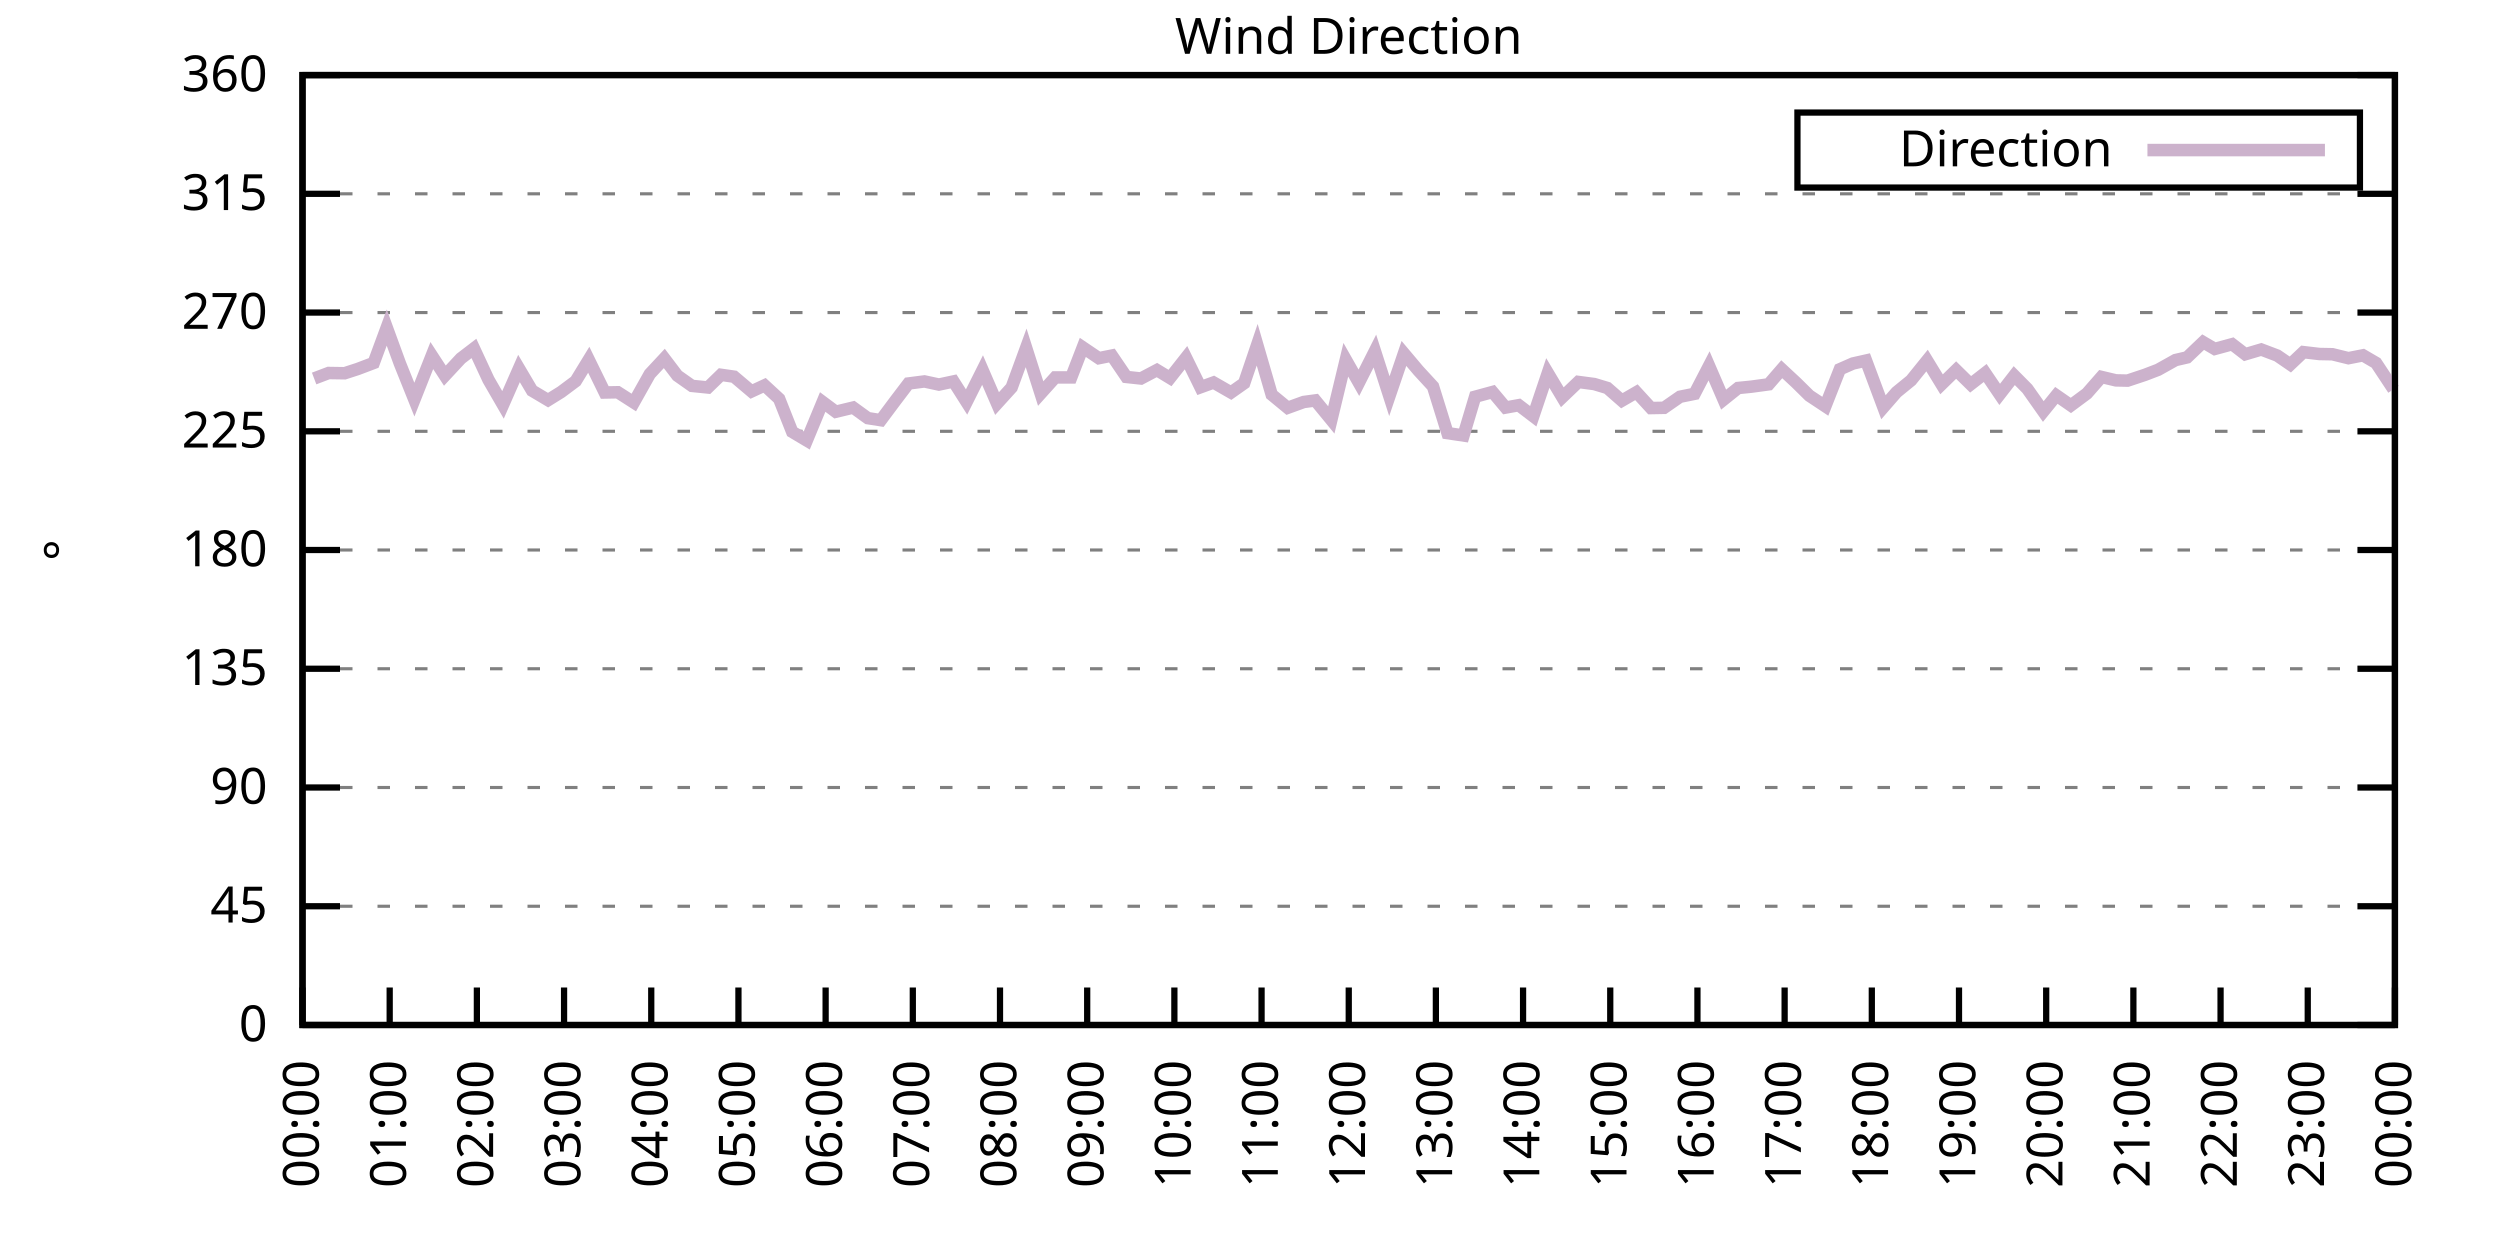
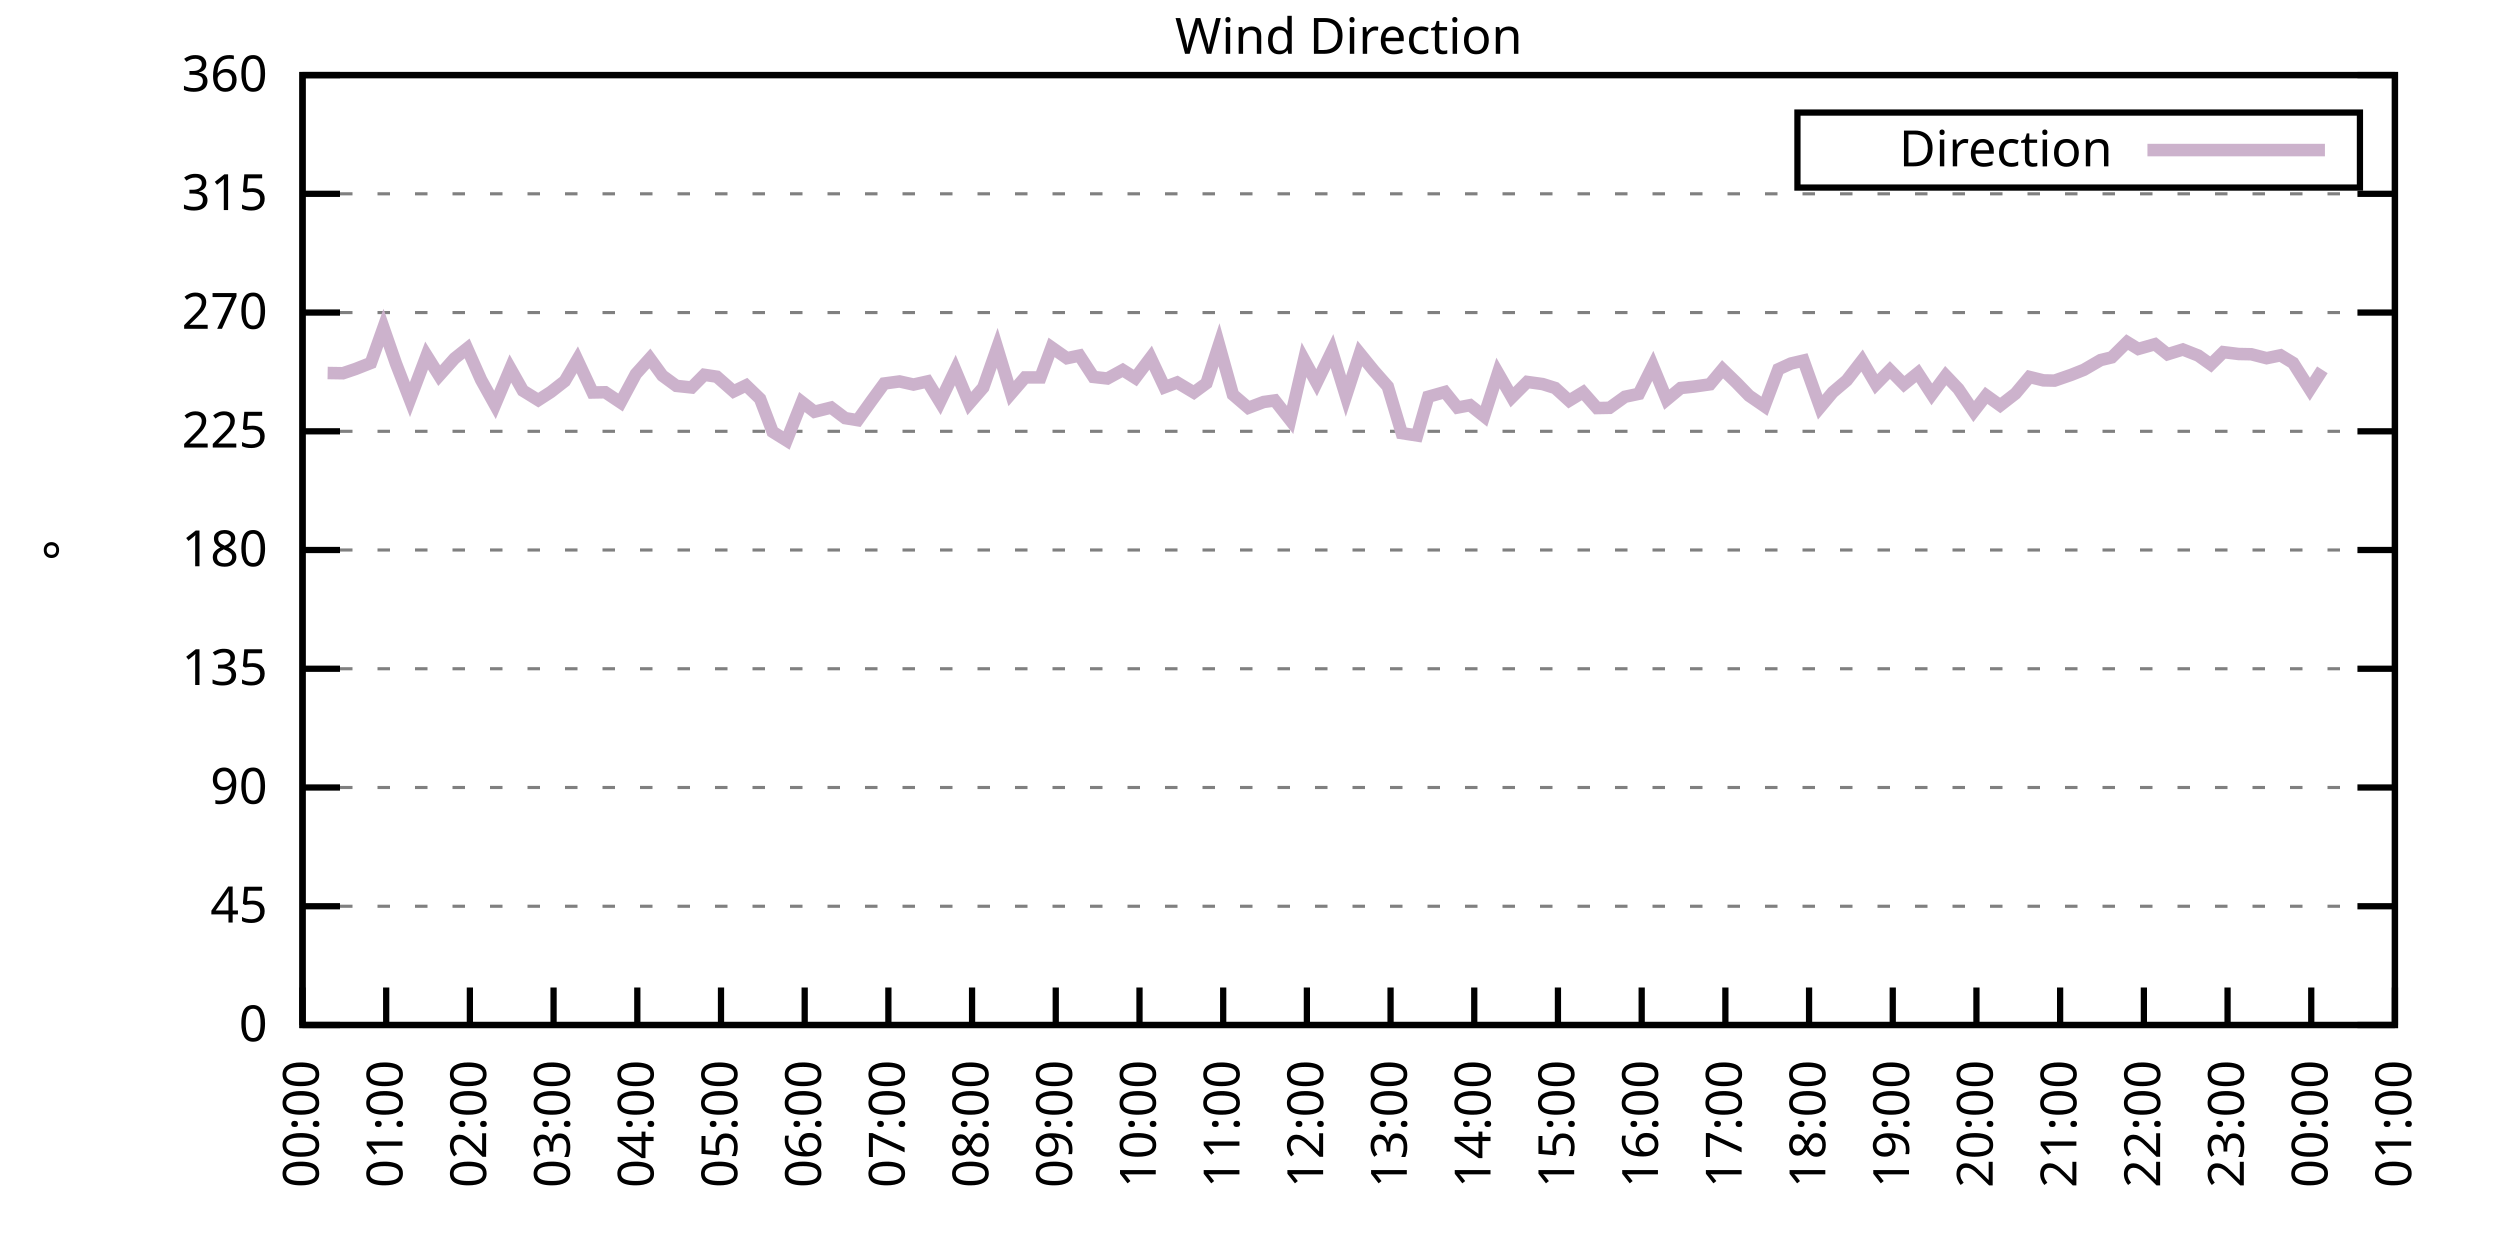
<svg xmlns="http://www.w3.org/2000/svg" xmlns:xlink="http://www.w3.org/1999/xlink" width="400" height="200" viewBox="0 0 400 200">
  <g id="gnuplot_canvas">
    <rect x="0" y="0" width="400" height="200" fill="none" />
    <defs>
      <circle id="gpDot" r="0.5" stroke-width="0.5" stroke="currentColor" />
      <path id="gpPt0" stroke-width="0.333" stroke="currentColor" d="M-1,0 h2 M0,-1 v2" />
      <path id="gpPt1" stroke-width="0.333" stroke="currentColor" d="M-1,-1 L1,1 M1,-1 L-1,1" />
      <path id="gpPt2" stroke-width="0.333" stroke="currentColor" d="M-1,0 L1,0 M0,-1 L0,1 M-1,-1 L1,1 M-1,1 L1,-1" />
      <rect id="gpPt3" stroke-width="0.333" stroke="currentColor" x="-1" y="-1" width="2" height="2" />
      <rect id="gpPt4" stroke-width="0.333" stroke="currentColor" fill="currentColor" x="-1" y="-1" width="2" height="2" />
      <circle id="gpPt5" stroke-width="0.333" stroke="currentColor" cx="0" cy="0" r="1" />
      <use xlink:href="#gpPt5" id="gpPt6" fill="currentColor" stroke="none" />
      <path id="gpPt7" stroke-width="0.333" stroke="currentColor" d="M0,-1.33 L-1.33,0.67 L1.33,0.67 z" />
      <use xlink:href="#gpPt7" id="gpPt8" fill="currentColor" stroke="none" />
      <use xlink:href="#gpPt7" id="gpPt9" stroke="currentColor" transform="rotate(180)" />
      <use xlink:href="#gpPt9" id="gpPt10" fill="currentColor" stroke="none" />
      <use xlink:href="#gpPt3" id="gpPt11" stroke="currentColor" transform="rotate(45)" />
      <use xlink:href="#gpPt11" id="gpPt12" fill="currentColor" stroke="none" />
      <path id="gpPt13" stroke-width="0.333" stroke="currentColor" d="M0,1.330 L1.265,0.411 L0.782,-1.067 L-0.782,-1.076 L-1.265,0.411 z" />
      <use xlink:href="#gpPt13" id="gpPt14" fill="currentColor" stroke="none" />
      <filter id="textbox" filterUnits="objectBoundingBox" x="0" y="0" height="1" width="1">
        <feFlood flood-color="white" flood-opacity="1" result="bgnd" />
        <feComposite in="SourceGraphic" in2="bgnd" operator="atop" />
      </filter>
      <filter id="greybox" filterUnits="objectBoundingBox" x="0" y="0" height="1" width="1">
        <feFlood flood-color="lightgrey" flood-opacity="1" result="grey" />
        <feComposite in="SourceGraphic" in2="grey" operator="atop" />
      </filter>
    </defs>
    <g fill="none" color="white" stroke="currentColor" stroke-width="1.00" stroke-linecap="butt" stroke-linejoin="miter">
</g>
    <g fill="none" color="black" stroke="currentColor" stroke-width="1.00" stroke-linecap="butt" stroke-linejoin="miter">
      <g stroke="none" shape-rendering="crispEdges">
        <polygon fill="rgb(255, 255, 255)" points="48.40,164.00 383.18,164.00 383.18,12.02 48.40,12.02 " />
      </g>
    </g>
    <g fill="none" color="black" stroke="currentColor" stroke-width="1.00" stroke-linecap="butt" stroke-linejoin="miter">
</g>
    <g fill="none" color="black" stroke="black" stroke-width="0.50" stroke-linecap="butt" stroke-linejoin="miter">
</g>
    <g fill="none" color="gray" stroke="currentColor" stroke-width="0.50" stroke-linecap="butt" stroke-linejoin="miter">
      <path stroke="gray" stroke-dasharray="2,4" class="gridline" d="M48.40,164.00 L383.19,164.00  " />
    </g>
    <g fill="none" color="gray" stroke="gray" stroke-width="1.00" stroke-linecap="butt" stroke-linejoin="miter">
</g>
    <g fill="none" color="black" stroke="currentColor" stroke-width="1.00" stroke-linecap="butt" stroke-linejoin="miter">
      <path stroke="black" d="M48.40,164.00 L54.40,164.00 M383.19,164.00 L377.19,164.00  " />
      <g transform="translate(42.80,166.60)" stroke="none" fill="black" font-family="Sans" font-size="8.00" text-anchor="end">
        <text>
          <tspan font-family="Sans"> 0</tspan>
        </text>
      </g>
    </g>
    <g fill="none" color="black" stroke="currentColor" stroke-width="1.00" stroke-linecap="butt" stroke-linejoin="miter">
</g>
    <g fill="none" color="black" stroke="black" stroke-width="0.50" stroke-linecap="butt" stroke-linejoin="miter">
</g>
    <g fill="none" color="gray" stroke="currentColor" stroke-width="0.50" stroke-linecap="butt" stroke-linejoin="miter">
      <path stroke="gray" stroke-dasharray="2,4" class="gridline" d="M48.40,145.00 L383.19,145.00  " />
    </g>
    <g fill="none" color="gray" stroke="gray" stroke-width="1.00" stroke-linecap="butt" stroke-linejoin="miter">
</g>
    <g fill="none" color="black" stroke="currentColor" stroke-width="1.00" stroke-linecap="butt" stroke-linejoin="miter">
      <path stroke="black" d="M48.40,145.00 L54.40,145.00 M383.19,145.00 L377.19,145.00  " />
      <g transform="translate(42.80,147.60)" stroke="none" fill="black" font-family="Sans" font-size="8.00" text-anchor="end">
        <text>
          <tspan font-family="Sans"> 45</tspan>
        </text>
      </g>
    </g>
    <g fill="none" color="black" stroke="currentColor" stroke-width="1.00" stroke-linecap="butt" stroke-linejoin="miter">
</g>
    <g fill="none" color="black" stroke="black" stroke-width="0.50" stroke-linecap="butt" stroke-linejoin="miter">
</g>
    <g fill="none" color="gray" stroke="currentColor" stroke-width="0.50" stroke-linecap="butt" stroke-linejoin="miter">
      <path stroke="gray" stroke-dasharray="2,4" class="gridline" d="M48.40,126.00 L383.19,126.00  " />
    </g>
    <g fill="none" color="gray" stroke="gray" stroke-width="1.00" stroke-linecap="butt" stroke-linejoin="miter">
</g>
    <g fill="none" color="black" stroke="currentColor" stroke-width="1.00" stroke-linecap="butt" stroke-linejoin="miter">
      <path stroke="black" d="M48.40,126.00 L54.40,126.00 M383.19,126.00 L377.19,126.00  " />
      <g transform="translate(42.80,128.60)" stroke="none" fill="black" font-family="Sans" font-size="8.00" text-anchor="end">
        <text>
          <tspan font-family="Sans"> 90</tspan>
        </text>
      </g>
    </g>
    <g fill="none" color="black" stroke="currentColor" stroke-width="1.00" stroke-linecap="butt" stroke-linejoin="miter">
</g>
    <g fill="none" color="black" stroke="black" stroke-width="0.50" stroke-linecap="butt" stroke-linejoin="miter">
</g>
    <g fill="none" color="gray" stroke="currentColor" stroke-width="0.50" stroke-linecap="butt" stroke-linejoin="miter">
      <path stroke="gray" stroke-dasharray="2,4" class="gridline" d="M48.40,107.00 L383.19,107.00  " />
    </g>
    <g fill="none" color="gray" stroke="gray" stroke-width="1.00" stroke-linecap="butt" stroke-linejoin="miter">
</g>
    <g fill="none" color="black" stroke="currentColor" stroke-width="1.00" stroke-linecap="butt" stroke-linejoin="miter">
      <path stroke="black" d="M48.40,107.00 L54.40,107.00 M383.19,107.00 L377.19,107.00  " />
      <g transform="translate(42.80,109.60)" stroke="none" fill="black" font-family="Sans" font-size="8.00" text-anchor="end">
        <text>
          <tspan font-family="Sans"> 135</tspan>
        </text>
      </g>
    </g>
    <g fill="none" color="black" stroke="currentColor" stroke-width="1.00" stroke-linecap="butt" stroke-linejoin="miter">
</g>
    <g fill="none" color="black" stroke="black" stroke-width="0.50" stroke-linecap="butt" stroke-linejoin="miter">
</g>
    <g fill="none" color="gray" stroke="currentColor" stroke-width="0.50" stroke-linecap="butt" stroke-linejoin="miter">
      <path stroke="gray" stroke-dasharray="2,4" class="gridline" d="M48.40,88.00 L383.19,88.00  " />
    </g>
    <g fill="none" color="gray" stroke="gray" stroke-width="1.00" stroke-linecap="butt" stroke-linejoin="miter">
</g>
    <g fill="none" color="black" stroke="currentColor" stroke-width="1.00" stroke-linecap="butt" stroke-linejoin="miter">
      <path stroke="black" d="M48.40,88.00 L54.40,88.00 M383.19,88.00 L377.19,88.00  " />
      <g transform="translate(42.80,90.60)" stroke="none" fill="black" font-family="Sans" font-size="8.00" text-anchor="end">
        <text>
          <tspan font-family="Sans"> 180</tspan>
        </text>
      </g>
    </g>
    <g fill="none" color="black" stroke="currentColor" stroke-width="1.00" stroke-linecap="butt" stroke-linejoin="miter">
</g>
    <g fill="none" color="black" stroke="black" stroke-width="0.50" stroke-linecap="butt" stroke-linejoin="miter">
</g>
    <g fill="none" color="gray" stroke="currentColor" stroke-width="0.50" stroke-linecap="butt" stroke-linejoin="miter">
      <path stroke="gray" stroke-dasharray="2,4" class="gridline" d="M48.40,69.01 L383.19,69.01  " />
    </g>
    <g fill="none" color="gray" stroke="gray" stroke-width="1.00" stroke-linecap="butt" stroke-linejoin="miter">
</g>
    <g fill="none" color="black" stroke="currentColor" stroke-width="1.00" stroke-linecap="butt" stroke-linejoin="miter">
      <path stroke="black" d="M48.40,69.01 L54.40,69.01 M383.19,69.01 L377.19,69.01  " />
      <g transform="translate(42.80,71.61)" stroke="none" fill="black" font-family="Sans" font-size="8.00" text-anchor="end">
        <text>
          <tspan font-family="Sans"> 225</tspan>
        </text>
      </g>
    </g>
    <g fill="none" color="black" stroke="currentColor" stroke-width="1.00" stroke-linecap="butt" stroke-linejoin="miter">
</g>
    <g fill="none" color="black" stroke="black" stroke-width="0.50" stroke-linecap="butt" stroke-linejoin="miter">
</g>
    <g fill="none" color="gray" stroke="currentColor" stroke-width="0.50" stroke-linecap="butt" stroke-linejoin="miter">
      <path stroke="gray" stroke-dasharray="2,4" class="gridline" d="M48.40,50.01 L383.19,50.01  " />
    </g>
    <g fill="none" color="gray" stroke="gray" stroke-width="1.00" stroke-linecap="butt" stroke-linejoin="miter">
</g>
    <g fill="none" color="black" stroke="currentColor" stroke-width="1.00" stroke-linecap="butt" stroke-linejoin="miter">
      <path stroke="black" d="M48.40,50.01 L54.40,50.01 M383.19,50.01 L377.19,50.01  " />
      <g transform="translate(42.80,52.61)" stroke="none" fill="black" font-family="Sans" font-size="8.00" text-anchor="end">
        <text>
          <tspan font-family="Sans"> 270</tspan>
        </text>
      </g>
    </g>
    <g fill="none" color="black" stroke="currentColor" stroke-width="1.00" stroke-linecap="butt" stroke-linejoin="miter">
</g>
    <g fill="none" color="black" stroke="black" stroke-width="0.50" stroke-linecap="butt" stroke-linejoin="miter">
</g>
    <g fill="none" color="gray" stroke="currentColor" stroke-width="0.50" stroke-linecap="butt" stroke-linejoin="miter">
      <path stroke="gray" stroke-dasharray="2,4" class="gridline" d="M48.40,31.01 L383.19,31.01  " />
    </g>
    <g fill="none" color="gray" stroke="gray" stroke-width="1.00" stroke-linecap="butt" stroke-linejoin="miter">
</g>
    <g fill="none" color="black" stroke="currentColor" stroke-width="1.00" stroke-linecap="butt" stroke-linejoin="miter">
      <path stroke="black" d="M48.40,31.01 L54.40,31.01 M383.19,31.01 L377.19,31.01  " />
      <g transform="translate(42.80,33.61)" stroke="none" fill="black" font-family="Sans" font-size="8.00" text-anchor="end">
        <text>
          <tspan font-family="Sans"> 315</tspan>
        </text>
      </g>
    </g>
    <g fill="none" color="black" stroke="currentColor" stroke-width="1.00" stroke-linecap="butt" stroke-linejoin="miter">
</g>
    <g fill="none" color="black" stroke="black" stroke-width="0.50" stroke-linecap="butt" stroke-linejoin="miter">
</g>
    <g fill="none" color="gray" stroke="currentColor" stroke-width="0.50" stroke-linecap="butt" stroke-linejoin="miter">
      <path stroke="gray" stroke-dasharray="2,4" class="gridline" d="M48.40,12.01 L383.19,12.01  " />
    </g>
    <g fill="none" color="gray" stroke="gray" stroke-width="1.00" stroke-linecap="butt" stroke-linejoin="miter">
</g>
    <g fill="none" color="black" stroke="currentColor" stroke-width="1.00" stroke-linecap="butt" stroke-linejoin="miter">
      <path stroke="black" d="M48.40,12.01 L54.40,12.01 M383.19,12.01 L377.19,12.01  " />
      <g transform="translate(42.80,14.61)" stroke="none" fill="black" font-family="Sans" font-size="8.00" text-anchor="end">
        <text>
          <tspan font-family="Sans"> 360</tspan>
        </text>
      </g>
    </g>
    <g fill="none" color="black" stroke="currentColor" stroke-width="1.00" stroke-linecap="butt" stroke-linejoin="miter">
      <path stroke="black" d="M48.40,164.00 L48.40,158.00  " />
      <g transform="translate(51.00,169.60) rotate(270.00)" stroke="none" fill="black" font-family="Sans" font-size="8.00" text-anchor="end">
        <text>
          <tspan font-family="Sans">00:00</tspan>
        </text>
      </g>
    </g>
    <g fill="none" color="black" stroke="currentColor" stroke-width="1.00" stroke-linecap="butt" stroke-linejoin="miter">
-       <path stroke="black" d="M62.35,164.00 L62.35,158.00  " />
-       <g transform="translate(64.95,169.60) rotate(270.00)" stroke="none" fill="black" font-family="Sans" font-size="8.00" text-anchor="end">
+       <path stroke="black" d="M61.79,164.00 L61.79,158.00  " />
+       <g transform="translate(64.39,169.60) rotate(270.00)" stroke="none" fill="black" font-family="Sans" font-size="8.00" text-anchor="end">
        <text>
          <tspan font-family="Sans">01:00</tspan>
        </text>
      </g>
    </g>
    <g fill="none" color="black" stroke="currentColor" stroke-width="1.00" stroke-linecap="butt" stroke-linejoin="miter">
-       <path stroke="black" d="M76.30,164.00 L76.30,158.00  " />
-       <g transform="translate(78.90,169.60) rotate(270.00)" stroke="none" fill="black" font-family="Sans" font-size="8.00" text-anchor="end">
+       <path stroke="black" d="M75.18,164.00 L75.18,158.00  " />
+       <g transform="translate(77.78,169.60) rotate(270.00)" stroke="none" fill="black" font-family="Sans" font-size="8.00" text-anchor="end">
        <text>
          <tspan font-family="Sans">02:00</tspan>
        </text>
      </g>
    </g>
    <g fill="none" color="black" stroke="currentColor" stroke-width="1.00" stroke-linecap="butt" stroke-linejoin="miter">
-       <path stroke="black" d="M90.25,164.00 L90.25,158.00  " />
-       <g transform="translate(92.85,169.60) rotate(270.00)" stroke="none" fill="black" font-family="Sans" font-size="8.00" text-anchor="end">
+       <path stroke="black" d="M88.57,164.00 L88.57,158.00  " />
+       <g transform="translate(91.17,169.60) rotate(270.00)" stroke="none" fill="black" font-family="Sans" font-size="8.00" text-anchor="end">
        <text>
          <tspan font-family="Sans">03:00</tspan>
        </text>
      </g>
    </g>
    <g fill="none" color="black" stroke="currentColor" stroke-width="1.00" stroke-linecap="butt" stroke-linejoin="miter">
-       <path stroke="black" d="M104.20,164.00 L104.20,158.00  " />
-       <g transform="translate(106.80,169.60) rotate(270.00)" stroke="none" fill="black" font-family="Sans" font-size="8.00" text-anchor="end">
+       <path stroke="black" d="M101.97,164.00 L101.97,158.00  " />
+       <g transform="translate(104.57,169.60) rotate(270.00)" stroke="none" fill="black" font-family="Sans" font-size="8.00" text-anchor="end">
        <text>
          <tspan font-family="Sans">04:00</tspan>
        </text>
      </g>
    </g>
    <g fill="none" color="black" stroke="currentColor" stroke-width="1.00" stroke-linecap="butt" stroke-linejoin="miter">
-       <path stroke="black" d="M118.15,164.00 L118.15,158.00  " />
-       <g transform="translate(120.75,169.60) rotate(270.00)" stroke="none" fill="black" font-family="Sans" font-size="8.00" text-anchor="end">
+       <path stroke="black" d="M115.36,164.00 L115.36,158.00  " />
+       <g transform="translate(117.96,169.60) rotate(270.00)" stroke="none" fill="black" font-family="Sans" font-size="8.00" text-anchor="end">
        <text>
          <tspan font-family="Sans">05:00</tspan>
        </text>
      </g>
    </g>
    <g fill="none" color="black" stroke="currentColor" stroke-width="1.00" stroke-linecap="butt" stroke-linejoin="miter">
-       <path stroke="black" d="M132.10,164.00 L132.10,158.00  " />
-       <g transform="translate(134.70,169.60) rotate(270.00)" stroke="none" fill="black" font-family="Sans" font-size="8.00" text-anchor="end">
+       <path stroke="black" d="M128.75,164.00 L128.75,158.00  " />
+       <g transform="translate(131.35,169.60) rotate(270.00)" stroke="none" fill="black" font-family="Sans" font-size="8.00" text-anchor="end">
        <text>
          <tspan font-family="Sans">06:00</tspan>
        </text>
      </g>
    </g>
    <g fill="none" color="black" stroke="currentColor" stroke-width="1.00" stroke-linecap="butt" stroke-linejoin="miter">
-       <path stroke="black" d="M146.05,164.00 L146.05,158.00  " />
-       <g transform="translate(148.65,169.60) rotate(270.00)" stroke="none" fill="black" font-family="Sans" font-size="8.00" text-anchor="end">
+       <path stroke="black" d="M142.14,164.00 L142.14,158.00  " />
+       <g transform="translate(144.74,169.60) rotate(270.00)" stroke="none" fill="black" font-family="Sans" font-size="8.00" text-anchor="end">
        <text>
          <tspan font-family="Sans">07:00</tspan>
        </text>
      </g>
    </g>
    <g fill="none" color="black" stroke="currentColor" stroke-width="1.00" stroke-linecap="butt" stroke-linejoin="miter">
-       <path stroke="black" d="M160.00,164.00 L160.00,158.00  " />
-       <g transform="translate(162.60,169.60) rotate(270.00)" stroke="none" fill="black" font-family="Sans" font-size="8.00" text-anchor="end">
+       <path stroke="black" d="M155.53,164.00 L155.53,158.00  " />
+       <g transform="translate(158.13,169.60) rotate(270.00)" stroke="none" fill="black" font-family="Sans" font-size="8.00" text-anchor="end">
        <text>
          <tspan font-family="Sans">08:00</tspan>
        </text>
      </g>
    </g>
    <g fill="none" color="black" stroke="currentColor" stroke-width="1.00" stroke-linecap="butt" stroke-linejoin="miter">
-       <path stroke="black" d="M173.95,164.00 L173.95,158.00  " />
-       <g transform="translate(176.55,169.60) rotate(270.00)" stroke="none" fill="black" font-family="Sans" font-size="8.00" text-anchor="end">
+       <path stroke="black" d="M168.92,164.00 L168.92,158.00  " />
+       <g transform="translate(171.52,169.60) rotate(270.00)" stroke="none" fill="black" font-family="Sans" font-size="8.00" text-anchor="end">
        <text>
          <tspan font-family="Sans">09:00</tspan>
        </text>
      </g>
    </g>
    <g fill="none" color="black" stroke="currentColor" stroke-width="1.00" stroke-linecap="butt" stroke-linejoin="miter">
-       <path stroke="black" d="M187.90,164.00 L187.90,158.00  " />
-       <g transform="translate(190.50,169.60) rotate(270.00)" stroke="none" fill="black" font-family="Sans" font-size="8.00" text-anchor="end">
+       <path stroke="black" d="M182.32,164.00 L182.32,158.00  " />
+       <g transform="translate(184.92,169.60) rotate(270.00)" stroke="none" fill="black" font-family="Sans" font-size="8.00" text-anchor="end">
        <text>
          <tspan font-family="Sans">10:00</tspan>
        </text>
      </g>
    </g>
    <g fill="none" color="black" stroke="currentColor" stroke-width="1.00" stroke-linecap="butt" stroke-linejoin="miter">
-       <path stroke="black" d="M201.85,164.00 L201.85,158.00  " />
-       <g transform="translate(204.45,169.60) rotate(270.00)" stroke="none" fill="black" font-family="Sans" font-size="8.00" text-anchor="end">
+       <path stroke="black" d="M195.71,164.00 L195.71,158.00  " />
+       <g transform="translate(198.31,169.60) rotate(270.00)" stroke="none" fill="black" font-family="Sans" font-size="8.00" text-anchor="end">
        <text>
          <tspan font-family="Sans">11:00</tspan>
        </text>
      </g>
    </g>
    <g fill="none" color="black" stroke="currentColor" stroke-width="1.00" stroke-linecap="butt" stroke-linejoin="miter">
-       <path stroke="black" d="M215.80,164.00 L215.80,158.00  " />
-       <g transform="translate(218.40,169.60) rotate(270.00)" stroke="none" fill="black" font-family="Sans" font-size="8.00" text-anchor="end">
+       <path stroke="black" d="M209.10,164.00 L209.10,158.00  " />
+       <g transform="translate(211.70,169.60) rotate(270.00)" stroke="none" fill="black" font-family="Sans" font-size="8.00" text-anchor="end">
        <text>
          <tspan font-family="Sans">12:00</tspan>
        </text>
      </g>
    </g>
    <g fill="none" color="black" stroke="currentColor" stroke-width="1.00" stroke-linecap="butt" stroke-linejoin="miter">
-       <path stroke="black" d="M229.74,164.00 L229.74,158.00  " />
-       <g transform="translate(232.34,169.60) rotate(270.00)" stroke="none" fill="black" font-family="Sans" font-size="8.00" text-anchor="end">
+       <path stroke="black" d="M222.49,164.00 L222.49,158.00  " />
+       <g transform="translate(225.09,169.60) rotate(270.00)" stroke="none" fill="black" font-family="Sans" font-size="8.00" text-anchor="end">
        <text>
          <tspan font-family="Sans">13:00</tspan>
        </text>
      </g>
    </g>
    <g fill="none" color="black" stroke="currentColor" stroke-width="1.00" stroke-linecap="butt" stroke-linejoin="miter">
-       <path stroke="black" d="M243.69,164.00 L243.69,158.00  " />
-       <g transform="translate(246.29,169.60) rotate(270.00)" stroke="none" fill="black" font-family="Sans" font-size="8.00" text-anchor="end">
+       <path stroke="black" d="M235.88,164.00 L235.88,158.00  " />
+       <g transform="translate(238.48,169.60) rotate(270.00)" stroke="none" fill="black" font-family="Sans" font-size="8.00" text-anchor="end">
        <text>
          <tspan font-family="Sans">14:00</tspan>
        </text>
      </g>
    </g>
    <g fill="none" color="black" stroke="currentColor" stroke-width="1.00" stroke-linecap="butt" stroke-linejoin="miter">
-       <path stroke="black" d="M257.64,164.00 L257.64,158.00  " />
-       <g transform="translate(260.24,169.60) rotate(270.00)" stroke="none" fill="black" font-family="Sans" font-size="8.00" text-anchor="end">
+       <path stroke="black" d="M249.27,164.00 L249.27,158.00  " />
+       <g transform="translate(251.87,169.60) rotate(270.00)" stroke="none" fill="black" font-family="Sans" font-size="8.00" text-anchor="end">
        <text>
          <tspan font-family="Sans">15:00</tspan>
        </text>
      </g>
    </g>
    <g fill="none" color="black" stroke="currentColor" stroke-width="1.00" stroke-linecap="butt" stroke-linejoin="miter">
-       <path stroke="black" d="M271.59,164.00 L271.59,158.00  " />
-       <g transform="translate(274.19,169.60) rotate(270.00)" stroke="none" fill="black" font-family="Sans" font-size="8.00" text-anchor="end">
+       <path stroke="black" d="M262.67,164.00 L262.67,158.00  " />
+       <g transform="translate(265.27,169.60) rotate(270.00)" stroke="none" fill="black" font-family="Sans" font-size="8.00" text-anchor="end">
        <text>
          <tspan font-family="Sans">16:00</tspan>
        </text>
      </g>
    </g>
    <g fill="none" color="black" stroke="currentColor" stroke-width="1.00" stroke-linecap="butt" stroke-linejoin="miter">
-       <path stroke="black" d="M285.54,164.00 L285.54,158.00  " />
-       <g transform="translate(288.14,169.60) rotate(270.00)" stroke="none" fill="black" font-family="Sans" font-size="8.00" text-anchor="end">
+       <path stroke="black" d="M276.06,164.00 L276.06,158.00  " />
+       <g transform="translate(278.66,169.60) rotate(270.00)" stroke="none" fill="black" font-family="Sans" font-size="8.00" text-anchor="end">
        <text>
          <tspan font-family="Sans">17:00</tspan>
        </text>
      </g>
    </g>
    <g fill="none" color="black" stroke="currentColor" stroke-width="1.00" stroke-linecap="butt" stroke-linejoin="miter">
-       <path stroke="black" d="M299.49,164.00 L299.49,158.00  " />
-       <g transform="translate(302.09,169.60) rotate(270.00)" stroke="none" fill="black" font-family="Sans" font-size="8.00" text-anchor="end">
+       <path stroke="black" d="M289.45,164.00 L289.45,158.00  " />
+       <g transform="translate(292.05,169.60) rotate(270.00)" stroke="none" fill="black" font-family="Sans" font-size="8.00" text-anchor="end">
        <text>
          <tspan font-family="Sans">18:00</tspan>
        </text>
      </g>
    </g>
    <g fill="none" color="black" stroke="currentColor" stroke-width="1.00" stroke-linecap="butt" stroke-linejoin="miter">
-       <path stroke="black" d="M313.44,164.00 L313.44,158.00  " />
-       <g transform="translate(316.04,169.60) rotate(270.00)" stroke="none" fill="black" font-family="Sans" font-size="8.00" text-anchor="end">
+       <path stroke="black" d="M302.84,164.00 L302.84,158.00  " />
+       <g transform="translate(305.44,169.60) rotate(270.00)" stroke="none" fill="black" font-family="Sans" font-size="8.00" text-anchor="end">
        <text>
          <tspan font-family="Sans">19:00</tspan>
        </text>
      </g>
    </g>
    <g fill="none" color="black" stroke="currentColor" stroke-width="1.00" stroke-linecap="butt" stroke-linejoin="miter">
-       <path stroke="black" d="M327.39,164.00 L327.39,158.00  " />
-       <g transform="translate(329.99,169.60) rotate(270.00)" stroke="none" fill="black" font-family="Sans" font-size="8.00" text-anchor="end">
+       <path stroke="black" d="M316.23,164.00 L316.23,158.00  " />
+       <g transform="translate(318.83,169.60) rotate(270.00)" stroke="none" fill="black" font-family="Sans" font-size="8.00" text-anchor="end">
        <text>
          <tspan font-family="Sans">20:00</tspan>
        </text>
      </g>
    </g>
    <g fill="none" color="black" stroke="currentColor" stroke-width="1.00" stroke-linecap="butt" stroke-linejoin="miter">
-       <path stroke="black" d="M341.34,164.00 L341.34,158.00  " />
-       <g transform="translate(343.94,169.60) rotate(270.00)" stroke="none" fill="black" font-family="Sans" font-size="8.00" text-anchor="end">
+       <path stroke="black" d="M329.62,164.00 L329.62,158.00  " />
+       <g transform="translate(332.22,169.60) rotate(270.00)" stroke="none" fill="black" font-family="Sans" font-size="8.00" text-anchor="end">
        <text>
          <tspan font-family="Sans">21:00</tspan>
        </text>
      </g>
    </g>
    <g fill="none" color="black" stroke="currentColor" stroke-width="1.00" stroke-linecap="butt" stroke-linejoin="miter">
-       <path stroke="black" d="M355.29,164.00 L355.29,158.00  " />
-       <g transform="translate(357.89,169.60) rotate(270.00)" stroke="none" fill="black" font-family="Sans" font-size="8.00" text-anchor="end">
+       <path stroke="black" d="M343.02,164.00 L343.02,158.00  " />
+       <g transform="translate(345.62,169.60) rotate(270.00)" stroke="none" fill="black" font-family="Sans" font-size="8.00" text-anchor="end">
        <text>
          <tspan font-family="Sans">22:00</tspan>
        </text>
      </g>
    </g>
    <g fill="none" color="black" stroke="currentColor" stroke-width="1.00" stroke-linecap="butt" stroke-linejoin="miter">
-       <path stroke="black" d="M369.24,164.00 L369.24,158.00  " />
-       <g transform="translate(371.84,169.60) rotate(270.00)" stroke="none" fill="black" font-family="Sans" font-size="8.00" text-anchor="end">
+       <path stroke="black" d="M356.41,164.00 L356.41,158.00  " />
+       <g transform="translate(359.01,169.60) rotate(270.00)" stroke="none" fill="black" font-family="Sans" font-size="8.00" text-anchor="end">
        <text>
          <tspan font-family="Sans">23:00</tspan>
+         </text>
+       </g>
+     </g>
+     <g fill="none" color="black" stroke="currentColor" stroke-width="1.00" stroke-linecap="butt" stroke-linejoin="miter">
+       <path stroke="black" d="M369.80,164.00 L369.80,158.00  " />
+       <g transform="translate(372.40,169.60) rotate(270.00)" stroke="none" fill="black" font-family="Sans" font-size="8.00" text-anchor="end">
+         <text>
+           <tspan font-family="Sans">00:00</tspan>
        </text>
      </g>
    </g>
    <g fill="none" color="black" stroke="currentColor" stroke-width="1.00" stroke-linecap="butt" stroke-linejoin="miter">
      <path stroke="black" d="M383.19,164.00 L383.19,158.00  " />
      <g transform="translate(385.79,169.60) rotate(270.00)" stroke="none" fill="black" font-family="Sans" font-size="8.00" text-anchor="end">
        <text>
-           <tspan font-family="Sans">00:00</tspan>
+           <tspan font-family="Sans">01:00</tspan>
        </text>
      </g>
    </g>
    <g fill="none" color="black" stroke="currentColor" stroke-width="1.00" stroke-linecap="butt" stroke-linejoin="miter">
</g>
    <g fill="none" color="black" stroke="currentColor" stroke-width="1.00" stroke-linecap="butt" stroke-linejoin="miter">
      <path stroke="black" d="M48.40,12.01 L48.40,164.00 L383.19,164.00 L383.19,12.01 L48.40,12.01 Z  " />
    </g>
    <g fill="none" color="black" stroke="currentColor" stroke-width="1.00" stroke-linecap="butt" stroke-linejoin="miter">
</g>
    <g fill="none" color="black" stroke="currentColor" stroke-width="1.00" stroke-linecap="butt" stroke-linejoin="miter">
      <path stroke="black" d="M287.59,30.01 L287.59,18.01 L377.59,18.01 L377.59,30.01 L287.59,30.01 Z  " />
    </g>
    <g id="Wind_direction_plot_1">
      <g fill="none" color="white" stroke="black" stroke-width="2.00" stroke-linecap="butt" stroke-linejoin="miter">
</g>
      <g fill="none" color="black" stroke="currentColor" stroke-width="2.00" stroke-linecap="butt" stroke-linejoin="miter">
        <g transform="translate(337.99,26.61)" stroke="none" fill="black" font-family="Sans" font-size="8.00" text-anchor="end">
          <text>
            <tspan font-family="Sans">Direction</tspan>
          </text>
        </g>
      </g>
      <g fill="none" color="black" stroke="currentColor" stroke-width="2.00" stroke-linecap="butt" stroke-linejoin="miter">
-         <path stroke="rgb(204, 178, 204)" d="M343.59,24.01 L371.99,24.01 M50.26,60.56 L52.58,59.68 L55.14,59.72 L57.23,59.04 L59.79,58.07 L61.88,52.41   L63.98,58.16 L66.30,63.94 L69.09,56.89 L71.18,60.10 L73.74,57.35 L75.83,55.75 L78.16,60.77 L80.48,64.78   L83.04,58.96 L85.13,62.50 L87.69,64.02 L89.78,62.72 L92.11,60.98 L94.20,57.56 L96.76,62.80 L98.85,62.76   L101.41,64.40 L103.97,59.84 L106.29,57.35 L108.38,60.10 L110.71,61.74 L113.27,62.00 L115.36,59.97 L117.45,60.27   L120.24,62.63 L122.33,61.66 L124.66,63.81 L126.75,69.09 L129.08,70.48 L131.63,64.32 L133.72,65.88 L136.51,65.21   L138.84,66.90 L140.93,67.23 L143.26,64.11 L145.35,61.36 L147.91,61.03 L150.23,61.53 L152.56,61.03 L154.65,64.32   L157.21,59.21 L159.53,64.57 L161.86,62.00 L164.18,55.66 L166.51,62.97 L168.83,60.39 L171.39,60.39 L173.25,55.58   L175.81,57.31 L177.90,56.89 L180.22,60.31 L182.55,60.56 L185.11,59.21 L187.20,60.48 L189.76,57.23 L192.08,61.96   L194.17,61.20 L196.96,62.80 L199.06,61.32 L201.15,55.16 L203.47,63.14 L206.03,65.25 L208.59,64.32 L210.45,64.07   L213.01,67.19 L215.33,57.56 L217.42,61.24 L219.98,56.17 L222.30,63.39 L224.63,56.55 L226.95,59.30 L229.28,61.83   L231.60,69.30 L234.16,69.68 L236.02,63.48 L238.81,62.72 L240.90,65.21 L243.00,64.83 L245.32,66.60 L247.65,59.68   L249.97,63.56 L252.53,61.11 L255.09,61.45 L257.18,62.08 L259.50,64.11 L261.83,62.76 L264.15,65.29 L266.25,65.25   L268.80,63.48 L271.13,63.01 L273.45,58.54 L275.78,63.94 L278.10,62.08 L280.20,61.87 L282.99,61.49 L285.08,59.08   L287.40,61.24 L289.50,63.31 L292.05,65.00 L294.38,59.08 L296.47,58.16 L298.56,57.69 L301.35,65.16 L303.44,62.76   L305.77,60.86 L308.33,57.69 L310.65,61.49 L312.98,59.21 L315.30,61.49 L317.63,59.68 L319.95,63.10 L322.28,60.10   L324.37,62.21 L326.93,65.84 L329.02,63.26 L331.34,64.87 L333.90,62.97 L336.23,60.31 L338.55,60.86 L340.41,60.90   L343.20,59.97 L345.29,59.17 L348.08,57.61 L349.94,57.18 L352.50,54.74 L354.36,55.83 L357.15,55.07 L359.24,56.68   L361.80,55.92 L364.36,56.89 L366.45,58.32 L368.54,56.34 L371.10,56.64 L373.19,56.68 L375.75,57.31 L378.08,56.85   L380.17,58.07 L382.96,62.29  " />
+         <path stroke="rgb(204, 178, 204)" d="M343.59,24.01 L371.99,24.01 M52.42,59.68 L54.87,59.72 L56.88,59.04 L59.34,58.07 L61.35,52.41 L63.35,58.16   L65.59,63.94 L68.26,56.89 L70.27,60.10 L72.73,57.35 L74.74,55.75 L76.97,60.77 L79.20,64.78 L81.66,58.96   L83.66,62.50 L86.12,64.02 L88.13,62.72 L90.36,60.98 L92.37,57.56 L94.82,62.80 L96.83,62.76 L99.29,64.40   L101.74,59.84 L103.98,57.35 L105.98,60.10 L108.22,61.74 L110.67,62.00 L112.68,59.97 L114.69,60.27 L117.37,62.63   L119.38,61.66 L121.61,63.81 L123.62,69.09 L125.85,70.48 L128.30,64.32 L130.31,65.88 L132.99,65.21 L135.22,66.90   L137.23,67.23 L139.46,64.11 L141.47,61.36 L143.93,61.03 L146.16,61.53 L148.39,61.03 L150.40,64.32 L152.85,59.21   L155.09,64.57 L157.32,62.00 L159.55,55.66 L161.78,62.97 L164.01,60.39 L166.47,60.39 L168.25,55.58 L170.71,57.31   L172.72,56.89 L174.95,60.31 L177.18,60.56 L179.64,59.21 L181.65,60.48 L184.10,57.23 L186.33,61.96 L188.34,61.20   L191.02,62.80 L193.03,61.32 L195.04,55.16 L197.27,63.14 L199.73,65.25 L202.18,64.32 L203.97,64.07 L206.42,67.19   L208.65,57.56 L210.66,61.24 L213.12,56.17 L215.35,63.39 L217.58,56.55 L219.81,59.30 L222.04,61.83 L224.28,69.30   L226.73,69.68 L228.52,63.48 L231.20,62.72 L233.20,65.21 L235.21,64.83 L237.44,66.60 L239.68,59.68 L241.91,63.56   L244.36,61.11 L246.82,61.45 L248.83,62.08 L251.06,64.11 L253.29,62.76 L255.52,65.29 L257.53,65.25 L259.99,63.48   L262.22,63.01 L264.45,58.54 L266.68,63.94 L268.92,62.08 L270.92,61.87 L273.60,61.49 L275.61,59.08 L277.84,61.24   L279.85,63.31 L282.31,65.00 L284.54,59.08 L286.55,58.16 L288.56,57.69 L291.23,65.16 L293.24,62.76 L295.48,60.86   L297.93,57.69 L300.16,61.49 L302.39,59.21 L304.63,61.49 L306.86,59.68 L309.09,63.10 L311.32,60.10 L313.33,62.21   L315.79,65.84 L317.79,63.26 L320.03,64.87 L322.48,62.97 L324.71,60.31 L326.95,60.86 L328.73,60.90 L331.41,59.97   L333.42,59.17 L336.10,57.61 L337.88,57.18 L340.34,54.74 L342.12,55.83 L344.80,55.07 L346.81,56.68 L349.26,55.92   L351.72,56.89 L353.73,58.32 L355.74,56.34 L358.19,56.64 L360.20,56.68 L362.66,57.31 L364.89,56.85 L366.90,58.07   L369.58,62.29 L371.58,59.17  " />
      </g>
    </g>
    <g fill="none" color="black" stroke="currentColor" stroke-width="2.00" stroke-linecap="butt" stroke-linejoin="miter">
</g>
    <g fill="none" color="black" stroke="black" stroke-width="1.00" stroke-linecap="butt" stroke-linejoin="miter">
</g>
    <g fill="none" color="black" stroke="currentColor" stroke-width="1.00" stroke-linecap="butt" stroke-linejoin="miter">
      <path stroke="black" d="M48.40,12.01 L48.40,164.00 L383.19,164.00 L383.19,12.01 L48.40,12.01 Z  " />
      <g transform="translate(12.80,88.01) rotate(270.00)" stroke="none" fill="black" font-family="Sans" font-size="8.00" text-anchor="middle">
        <text>
          <tspan font-family="Sans">°</tspan>
        </text>
      </g>
    </g>
    <g fill="none" color="black" stroke="currentColor" stroke-width="1.00" stroke-linecap="butt" stroke-linejoin="miter">
</g>
    <g fill="none" color="black" stroke="currentColor" stroke-width="1.00" stroke-linecap="butt" stroke-linejoin="miter">
      <g transform="translate(215.79,8.61)" stroke="none" fill="black" font-family="Sans" font-size="8.00" text-anchor="middle">
        <text>
          <tspan font-family="Sans">Wind Direction</tspan>
        </text>
      </g>
    </g>
    <g fill="none" color="black" stroke="currentColor" stroke-width="1.00" stroke-linecap="butt" stroke-linejoin="miter">
</g>
  </g>
</svg>
